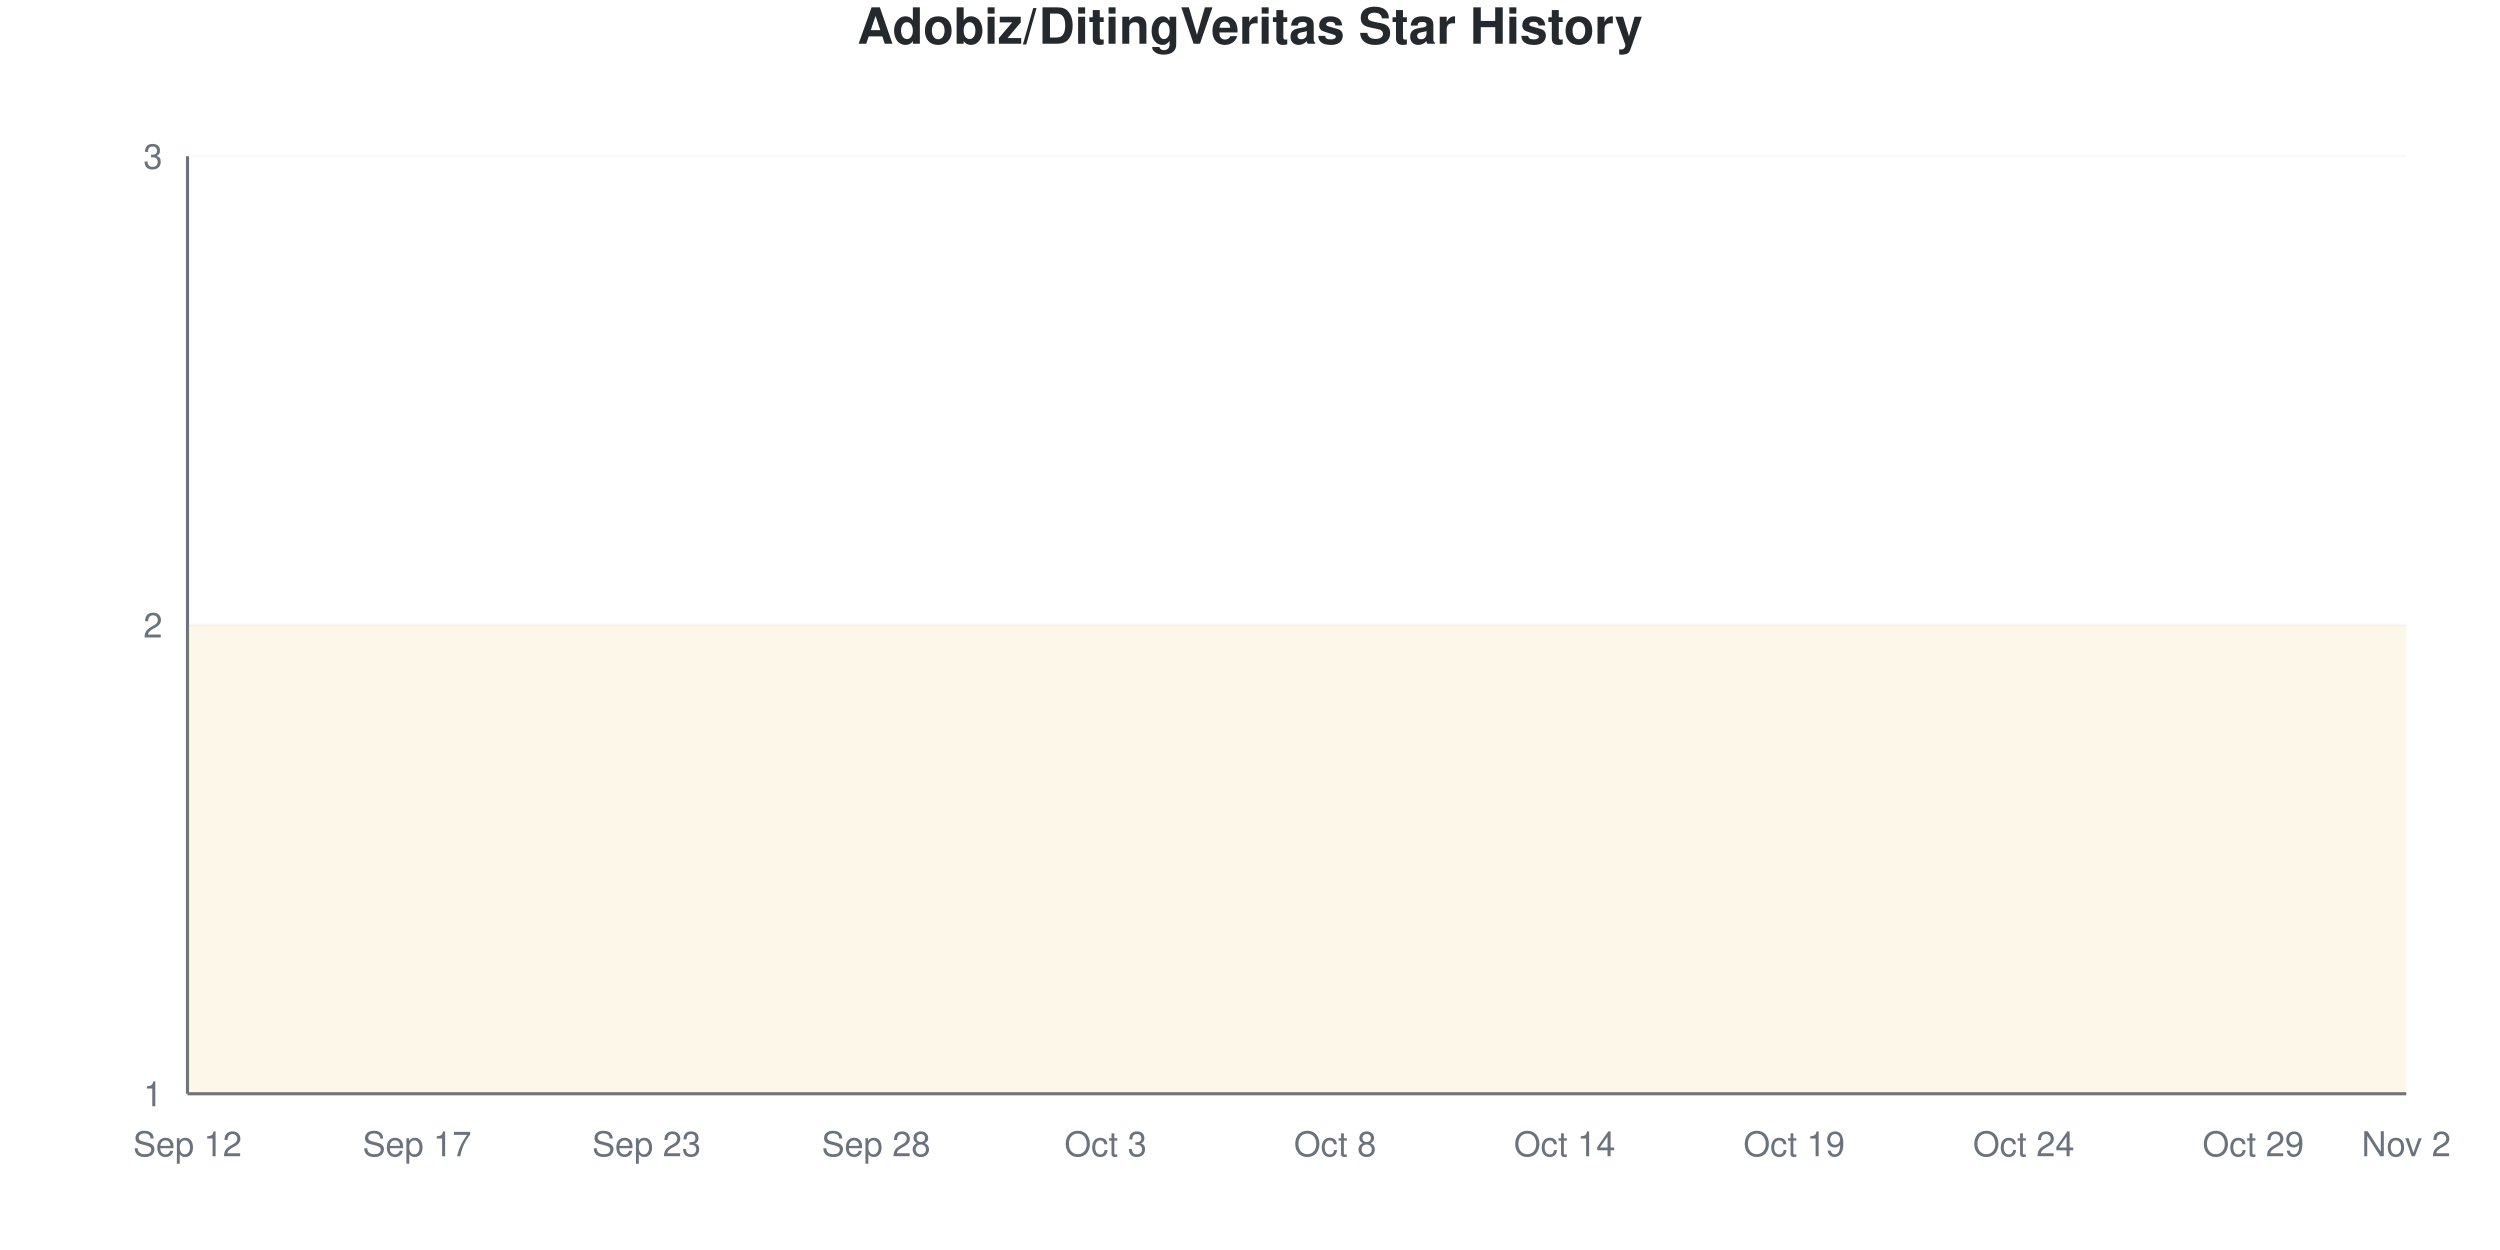
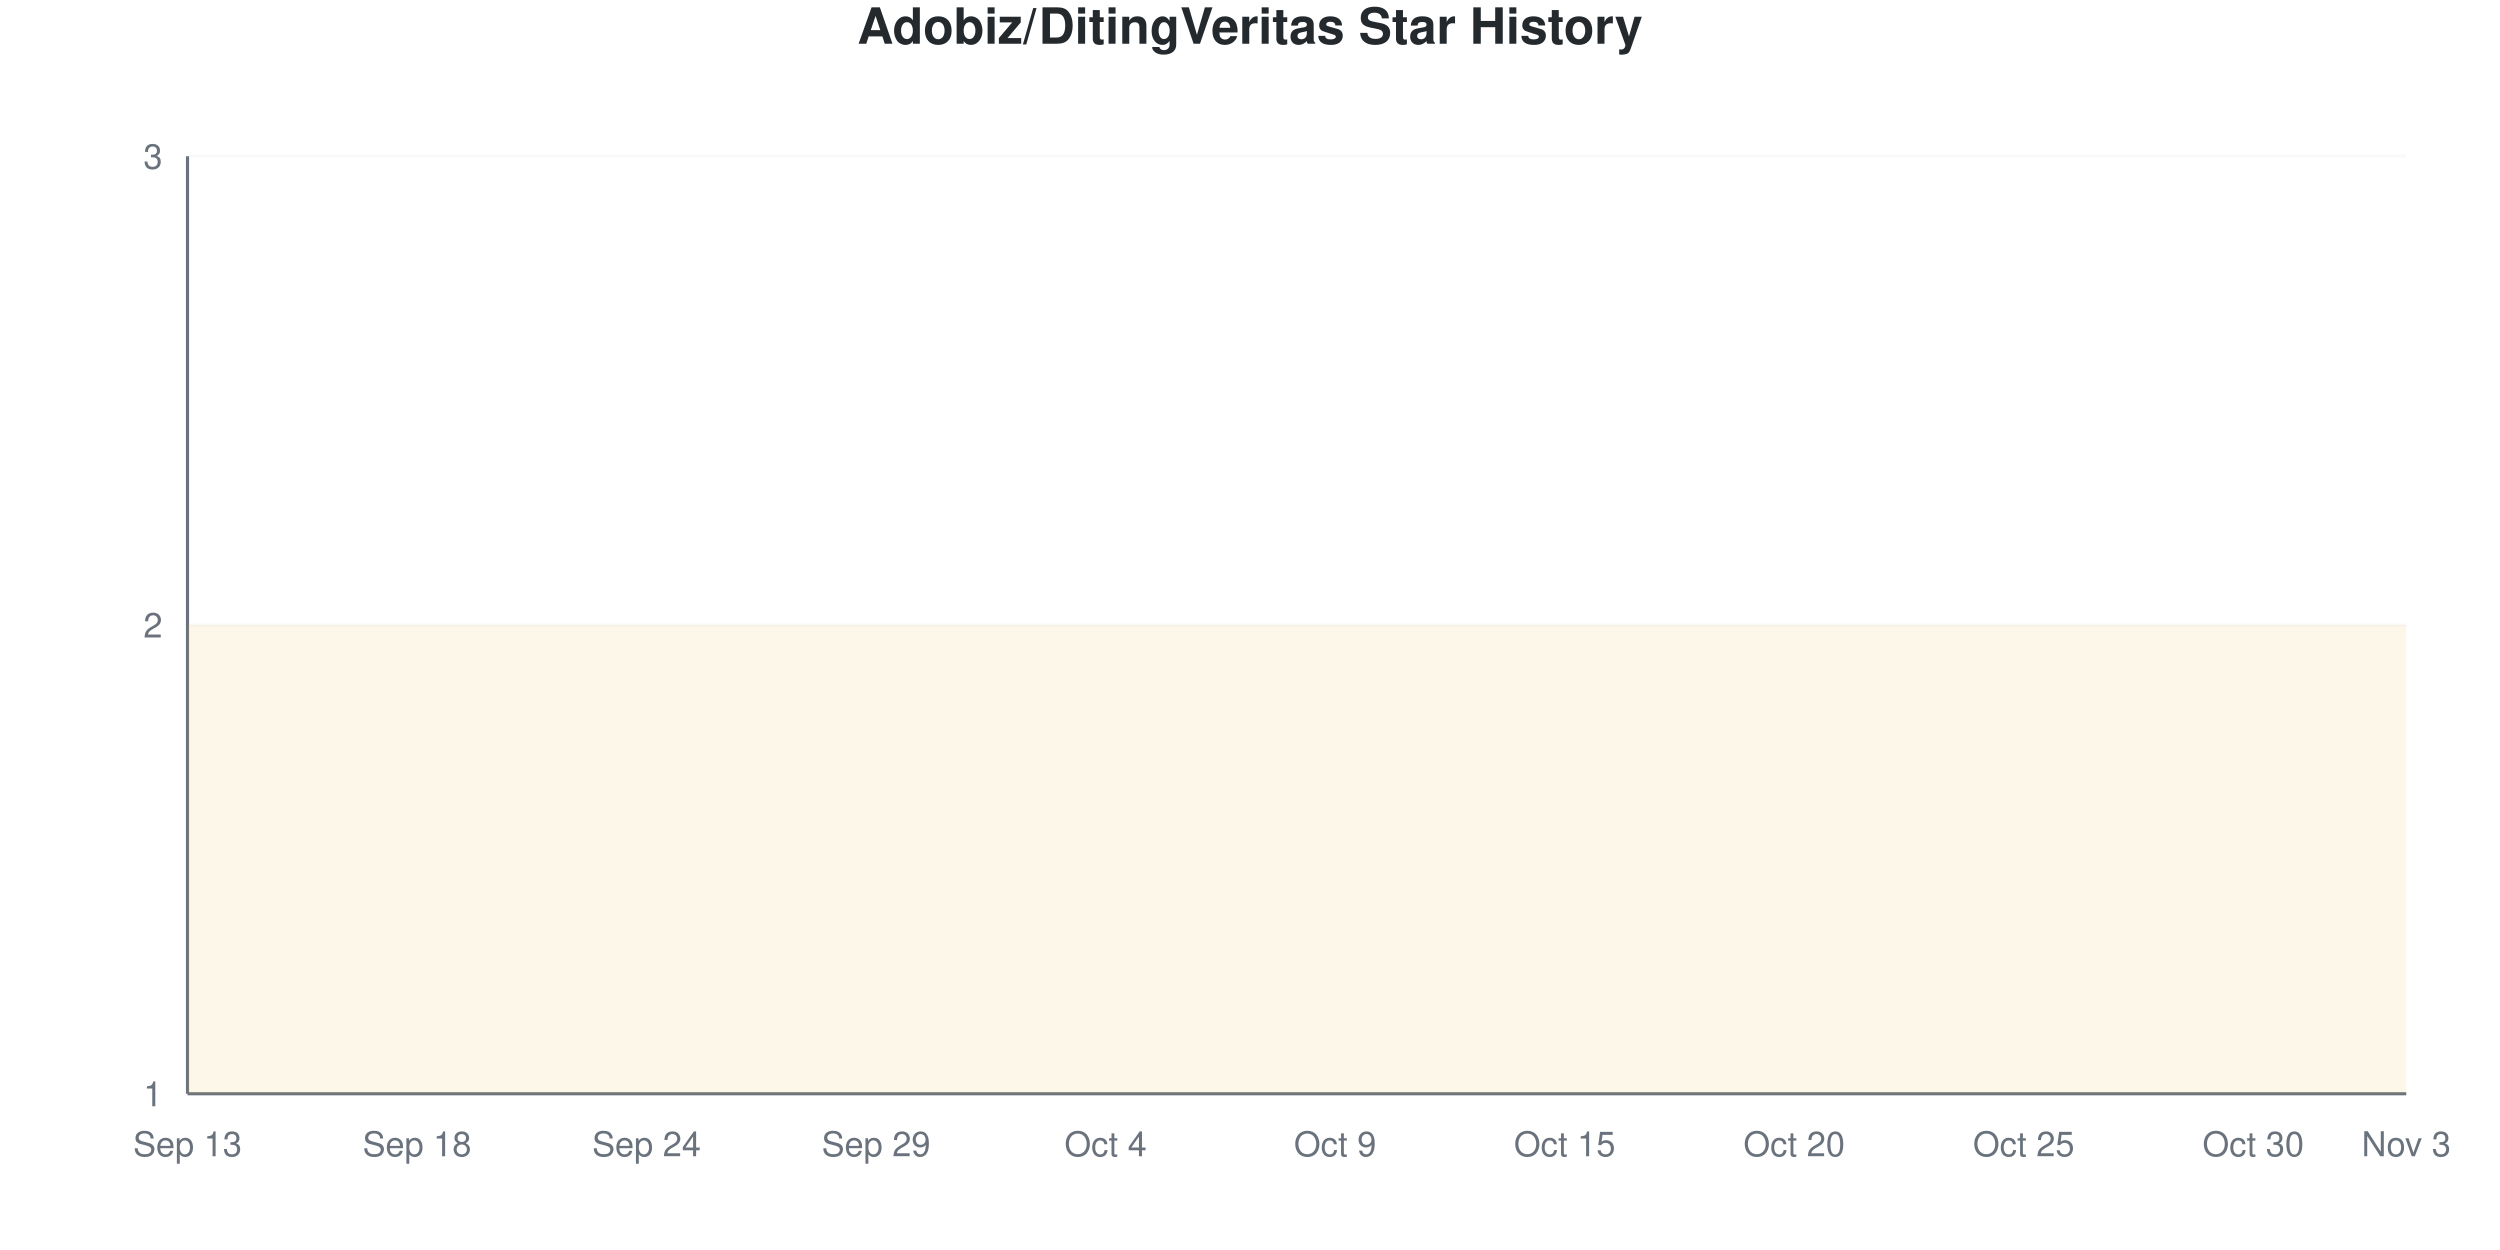
<svg xmlns="http://www.w3.org/2000/svg" viewBox="0 0 800 400" width="800" height="400">
  <style>
    @keyframes drawLine {
      to { stroke-dashoffset: 0; }
    }
    @keyframes fadeInPoint {
      from { opacity: 0; }
      to { opacity: 1; }
    }
    .data-line-0 {
      stroke-dasharray: 1290;
      stroke-dashoffset: 1290;
      animation: drawLine 2s ease-out forwards;
    }
    .data-point {
      opacity: 0;
      animation: fadeInPoint 0.5s ease-out forwards;
    }
    .chart-bg { fill: #fff; }
    .chart-text { fill: #24292e; }
    .chart-muted { fill: #6a737d; }
    .chart-grid { stroke: #eee; }
    .chart-axis { stroke: #6a737d; }
    @media (prefers-color-scheme: dark) {
      .chart-bg { fill: #0d1117; }
      .chart-text { fill: #e6edf3; }
      .chart-muted { fill: #8b949e; }
      .chart-grid { stroke: #21262d; }
      .chart-axis { stroke: #8b949e; }
    }
  </style>
  <rect width="800" height="400" class="chart-bg" />
  <text x="400" y="14" text-anchor="middle" class="chart-text" font-size="16" font-weight="bold" font-family="-apple-system, BlinkMacSystemFont, 'Segoe UI', Helvetica, Arial, sans-serif">Adobiz/DitingVeritas Star History</text>
  <g class="grid">
    <line x1="60" y1="350" x2="770" y2="350" class="chart-grid" stroke-opacity="0.3" />
    <text x="52" y="354" text-anchor="end" class="chart-muted" font-size="11" font-family="-apple-system, BlinkMacSystemFont, 'Segoe UI', Helvetica, Arial, sans-serif">1</text>
    <line x1="60" y1="200" x2="770" y2="200" class="chart-grid" stroke-opacity="0.3" />
    <text x="52" y="204" text-anchor="end" class="chart-muted" font-size="11" font-family="-apple-system, BlinkMacSystemFont, 'Segoe UI', Helvetica, Arial, sans-serif">2</text>
    <line x1="60" y1="50" x2="770" y2="50" class="chart-grid" stroke-opacity="0.3" />
    <text x="52" y="54" text-anchor="end" class="chart-muted" font-size="11" font-family="-apple-system, BlinkMacSystemFont, 'Segoe UI', Helvetica, Arial, sans-serif">3</text>
  </g>
  <g class="milestones">
    
  </g>
  <g class="x-axis">
-     <text x="60" y="370" text-anchor="middle" class="chart-muted" font-size="11" font-family="-apple-system, BlinkMacSystemFont, 'Segoe UI', Helvetica, Arial, sans-serif">Sep 12</text>
-     <text x="133.448" y="370" text-anchor="middle" class="chart-muted" font-size="11" font-family="-apple-system, BlinkMacSystemFont, 'Segoe UI', Helvetica, Arial, sans-serif">Sep 17</text>
-     <text x="206.897" y="370" text-anchor="middle" class="chart-muted" font-size="11" font-family="-apple-system, BlinkMacSystemFont, 'Segoe UI', Helvetica, Arial, sans-serif">Sep 23</text>
-     <text x="280.345" y="370" text-anchor="middle" class="chart-muted" font-size="11" font-family="-apple-system, BlinkMacSystemFont, 'Segoe UI', Helvetica, Arial, sans-serif">Sep 28</text>
-     <text x="353.793" y="370" text-anchor="middle" class="chart-muted" font-size="11" font-family="-apple-system, BlinkMacSystemFont, 'Segoe UI', Helvetica, Arial, sans-serif">Oct 3</text>
-     <text x="427.241" y="370" text-anchor="middle" class="chart-muted" font-size="11" font-family="-apple-system, BlinkMacSystemFont, 'Segoe UI', Helvetica, Arial, sans-serif">Oct 8</text>
-     <text x="500.69" y="370" text-anchor="middle" class="chart-muted" font-size="11" font-family="-apple-system, BlinkMacSystemFont, 'Segoe UI', Helvetica, Arial, sans-serif">Oct 14</text>
-     <text x="574.138" y="370" text-anchor="middle" class="chart-muted" font-size="11" font-family="-apple-system, BlinkMacSystemFont, 'Segoe UI', Helvetica, Arial, sans-serif">Oct 19</text>
-     <text x="647.586" y="370" text-anchor="middle" class="chart-muted" font-size="11" font-family="-apple-system, BlinkMacSystemFont, 'Segoe UI', Helvetica, Arial, sans-serif">Oct 24</text>
-     <text x="721.034" y="370" text-anchor="middle" class="chart-muted" font-size="11" font-family="-apple-system, BlinkMacSystemFont, 'Segoe UI', Helvetica, Arial, sans-serif">Oct 29</text>
-     <text x="770" y="370" text-anchor="middle" class="chart-muted" font-size="11" font-family="-apple-system, BlinkMacSystemFont, 'Segoe UI', Helvetica, Arial, sans-serif">Nov 2</text>
+     <text x="60" y="370" text-anchor="middle" class="chart-muted" font-size="11" font-family="-apple-system, BlinkMacSystemFont, 'Segoe UI', Helvetica, Arial, sans-serif">Sep 13</text>
+     <text x="133.448" y="370" text-anchor="middle" class="chart-muted" font-size="11" font-family="-apple-system, BlinkMacSystemFont, 'Segoe UI', Helvetica, Arial, sans-serif">Sep 18</text>
+     <text x="206.897" y="370" text-anchor="middle" class="chart-muted" font-size="11" font-family="-apple-system, BlinkMacSystemFont, 'Segoe UI', Helvetica, Arial, sans-serif">Sep 24</text>
+     <text x="280.345" y="370" text-anchor="middle" class="chart-muted" font-size="11" font-family="-apple-system, BlinkMacSystemFont, 'Segoe UI', Helvetica, Arial, sans-serif">Sep 29</text>
+     <text x="353.793" y="370" text-anchor="middle" class="chart-muted" font-size="11" font-family="-apple-system, BlinkMacSystemFont, 'Segoe UI', Helvetica, Arial, sans-serif">Oct 4</text>
+     <text x="427.241" y="370" text-anchor="middle" class="chart-muted" font-size="11" font-family="-apple-system, BlinkMacSystemFont, 'Segoe UI', Helvetica, Arial, sans-serif">Oct 9</text>
+     <text x="500.69" y="370" text-anchor="middle" class="chart-muted" font-size="11" font-family="-apple-system, BlinkMacSystemFont, 'Segoe UI', Helvetica, Arial, sans-serif">Oct 15</text>
+     <text x="574.138" y="370" text-anchor="middle" class="chart-muted" font-size="11" font-family="-apple-system, BlinkMacSystemFont, 'Segoe UI', Helvetica, Arial, sans-serif">Oct 20</text>
+     <text x="647.586" y="370" text-anchor="middle" class="chart-muted" font-size="11" font-family="-apple-system, BlinkMacSystemFont, 'Segoe UI', Helvetica, Arial, sans-serif">Oct 25</text>
+     <text x="721.034" y="370" text-anchor="middle" class="chart-muted" font-size="11" font-family="-apple-system, BlinkMacSystemFont, 'Segoe UI', Helvetica, Arial, sans-serif">Oct 30</text>
+     <text x="770" y="370" text-anchor="middle" class="chart-muted" font-size="11" font-family="-apple-system, BlinkMacSystemFont, 'Segoe UI', Helvetica, Arial, sans-serif">Nov 3</text>
  </g>
  <line x1="60" y1="50" x2="60" y2="350" class="chart-axis" stroke-width="1" />
  <line x1="60" y1="350" x2="770" y2="350" class="chart-axis" stroke-width="1" />
  <path d="M60,350 L60,200 C68.161,200 76.322,200 84.483,200 C92.644,200 100.805,200 108.966,200 C117.126,200 125.287,200 133.448,200 C141.609,200 149.77,200 157.931,200 C166.092,200 174.253,200 182.414,200 C190.575,200 198.736,200 206.897,200 C215.057,200 223.218,200 231.379,200 C239.54,200 247.701,200 255.862,200 C264.023,200 272.184,200 280.345,200 C288.506,200 296.667,200 304.828,200 C312.989,200 321.149,200 329.31,200 C337.471,200 345.632,200 353.793,200 C361.954,200 370.115,200 378.276,200 C386.437,200 394.598,200 402.759,200 C410.92,200 419.08,200 427.241,200 C435.402,200 443.563,200 451.724,200 C459.885,200 468.046,200 476.207,200 C484.368,200 492.529,200 500.69,200 C508.851,200 517.011,200 525.172,200 C533.333,200 541.494,200 549.655,200 C557.816,200 565.977,200 574.138,200 C582.299,200 590.46,200 598.621,200 C606.782,200 614.943,200 623.103,200 C631.264,200 639.425,200 647.586,200 C655.747,200 663.908,200 672.069,200 C680.23,200 688.391,200 696.552,200 C704.713,200 712.874,200 721.034,200 C729.195,200 737.356,200 745.517,200 C753.678,200 761.839,200 770,200 L770,350 L60,350 Z" fill="#dfb317" fill-opacity="0.1" />
  <path d="M60,350 L60,200 C68.161,200 76.322,200 84.483,200 C92.644,200 100.805,200 108.966,200 C117.126,200 125.287,200 133.448,200 C141.609,200 149.77,200 157.931,200 C166.092,200 174.253,200 182.414,200 C190.575,200 198.736,200 206.897,200 C215.057,200 223.218,200 231.379,200 C239.54,200 247.701,200 255.862,200 C264.023,200 272.184,200 280.345,200 C288.506,200 296.667,200 304.828,200 C312.989,200 321.149,200 329.31,200 C337.471,200 345.632,200 353.793,200 C361.954,200 370.115,200 378.276,200 C386.437,200 394.598,200 402.759,200 C410.92,200 419.08,200 427.241,200 C435.402,200 443.563,200 451.724,200 C459.885,200 468.046,200 476.207,200 C484.368,200 492.529,200 500.69,200 C508.851,200 517.011,200 525.172,200 C533.333,200 541.494,200 549.655,200 C557.816,200 565.977,200 574.138,200 C582.299,200 590.46,200 598.621,200 C606.782,200 614.943,200 623.103,200 C631.264,200 639.425,200 647.586,200 C655.747,200 663.908,200 672.069,200 C680.23,200 688.391,200 696.552,200 C704.713,200 712.874,200 721.034,200 C729.195,200 737.356,200 745.517,200 C753.678,200 761.839,200 770,200" fill="none" stroke="#dfb317" stroke-width="2.5" class="data-line-0" />
  <g class="points">
    <circle cx="60" cy="200" r="4" fill="#dfb317" class="data-point" style="animation-delay: 1.50s" />
    <circle cx="84.483" cy="200" r="4" fill="#dfb317" class="data-point" style="animation-delay: 1.55s" />
    <circle cx="108.966" cy="200" r="4" fill="#dfb317" class="data-point" style="animation-delay: 1.60s" />
    <circle cx="133.448" cy="200" r="4" fill="#dfb317" class="data-point" style="animation-delay: 1.65s" />
    <circle cx="157.931" cy="200" r="4" fill="#dfb317" class="data-point" style="animation-delay: 1.70s" />
    <circle cx="182.414" cy="200" r="4" fill="#dfb317" class="data-point" style="animation-delay: 1.75s" />
    <circle cx="206.897" cy="200" r="4" fill="#dfb317" class="data-point" style="animation-delay: 1.80s" />
    <circle cx="231.379" cy="200" r="4" fill="#dfb317" class="data-point" style="animation-delay: 1.85s" />
    <circle cx="255.862" cy="200" r="4" fill="#dfb317" class="data-point" style="animation-delay: 1.90s" />
    <circle cx="280.345" cy="200" r="4" fill="#dfb317" class="data-point" style="animation-delay: 1.95s" />
    <circle cx="304.828" cy="200" r="4" fill="#dfb317" class="data-point" style="animation-delay: 2.00s" />
    <circle cx="329.31" cy="200" r="4" fill="#dfb317" class="data-point" style="animation-delay: 2.05s" />
    <circle cx="353.793" cy="200" r="4" fill="#dfb317" class="data-point" style="animation-delay: 2.10s" />
    <circle cx="378.276" cy="200" r="4" fill="#dfb317" class="data-point" style="animation-delay: 2.15s" />
    <circle cx="402.759" cy="200" r="4" fill="#dfb317" class="data-point" style="animation-delay: 2.20s" />
    <circle cx="427.241" cy="200" r="4" fill="#dfb317" class="data-point" style="animation-delay: 2.25s" />
    <circle cx="451.724" cy="200" r="4" fill="#dfb317" class="data-point" style="animation-delay: 2.30s" />
    <circle cx="476.207" cy="200" r="4" fill="#dfb317" class="data-point" style="animation-delay: 2.35s" />
    <circle cx="500.69" cy="200" r="4" fill="#dfb317" class="data-point" style="animation-delay: 2.40s" />
    <circle cx="525.172" cy="200" r="4" fill="#dfb317" class="data-point" style="animation-delay: 2.45s" />
    <circle cx="549.655" cy="200" r="4" fill="#dfb317" class="data-point" style="animation-delay: 2.50s" />
    <circle cx="574.138" cy="200" r="4" fill="#dfb317" class="data-point" style="animation-delay: 2.55s" />
    <circle cx="598.621" cy="200" r="4" fill="#dfb317" class="data-point" style="animation-delay: 2.60s" />
    <circle cx="623.103" cy="200" r="4" fill="#dfb317" class="data-point" style="animation-delay: 2.65s" />
    <circle cx="647.586" cy="200" r="4" fill="#dfb317" class="data-point" style="animation-delay: 2.70s" />
    <circle cx="672.069" cy="200" r="4" fill="#dfb317" class="data-point" style="animation-delay: 2.75s" />
    <circle cx="696.552" cy="200" r="4" fill="#dfb317" class="data-point" style="animation-delay: 2.80s" />
    <circle cx="721.034" cy="200" r="4" fill="#dfb317" class="data-point" style="animation-delay: 2.85s" />
    <circle cx="745.517" cy="200" r="4" fill="#dfb317" class="data-point" style="animation-delay: 2.90s" />
    <circle cx="770" cy="200" r="4" fill="#dfb317" class="data-point" style="animation-delay: 2.95s" />
  </g>
</svg>
